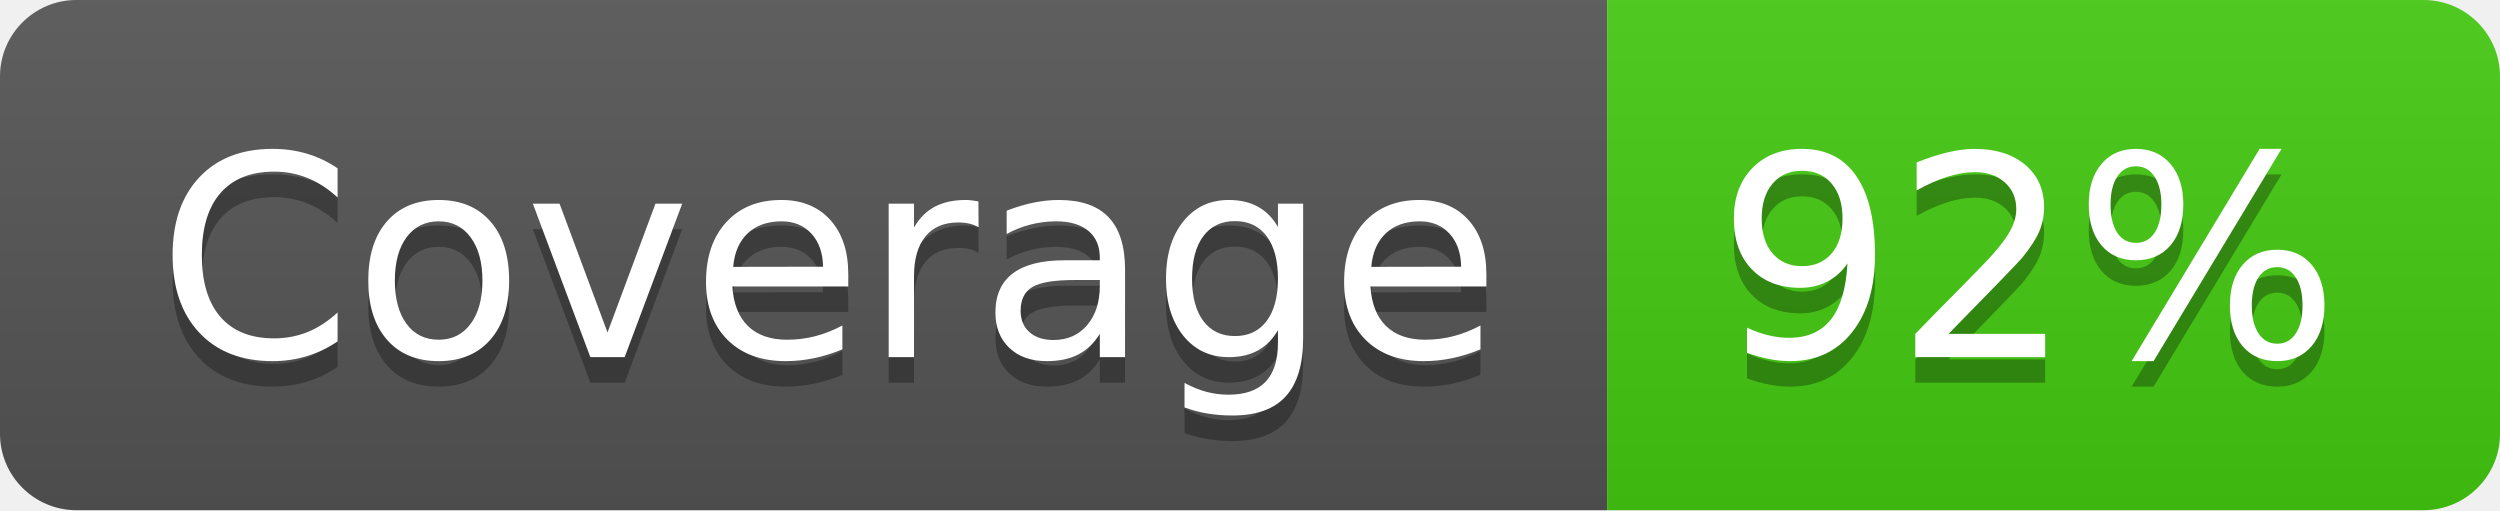
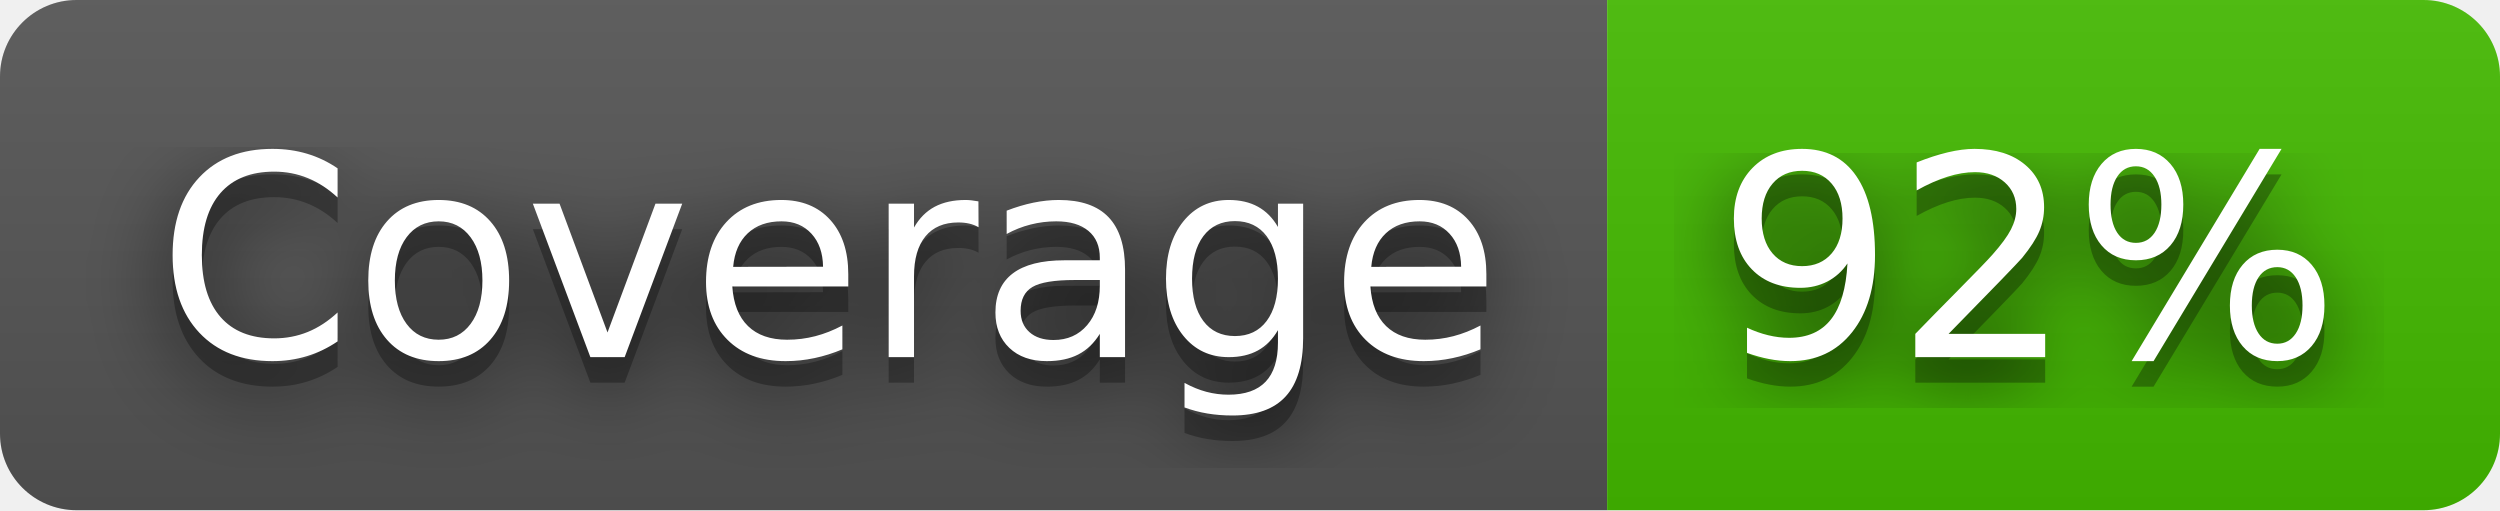
<svg xmlns="http://www.w3.org/2000/svg" width="98" height="20" role="img" aria-label="Coverage: 92%">
+   <filter id="blur">
+     <feGaussianBlur stdDeviation="16" />
+   </filter>
  <linearGradient id="s" x2="0" y2="100%">
    <stop offset="0" stop-color="#bbb" stop-opacity=".1" />
    <stop offset="1" stop-opacity=".1" />
  </linearGradient>
  <clipPath id="r">
-     <rect width="98" height="20" rx="3" fill="#fff" />
+     <rect width="98" height="20" rx="3" />
  </clipPath>
  <g clip-path="url(#r)">
    <rect width="63" height="20" fill="#555" />
-     <rect x="63" width="35" height="20" fill="#4c1" />
+     <rect x="63" width="35" height="20" fill="#4b0" />
    <rect width="98" height="20" fill="url(#s)" />
  </g>
  <g fill="#fff" text-anchor="middle" font-family="Verdana,Geneva,DejaVu Sans,sans-serif" text-rendering="geometricPrecision" font-size="110">
-     <text aria-hidden="true" x="325" y="150" fill="#010101" fill-opacity=".3" transform="scale(.1)" textLength="530">Coverage</text>
-     <text x="325" y="140" transform="scale(.1)" fill="#fff" textLength="530">Coverage</text>
-     <text aria-hidden="true" x="795" y="150" fill="#010101" fill-opacity=".3" transform="scale(.1)" textLength="250">92%</text>
-     <text x="795" y="140" transform="scale(.1)" fill="#fff" textLength="250">92%</text>
+     <g transform="scale(.1)">
+       <g aria-hidden="true" fill="#010101">
+         <text x="325" y="150" fill-opacity=".8" filter="url(#blur)" textLength="530">Coverage</text>
+         <text x="325" y="150" fill-opacity=".3" textLength="530">Coverage</text>
+       </g>
+       <text x="325" y="140" textLength="530">Coverage</text>
+     </g>
+     <g transform="scale(.1)">
+       <g aria-hidden="true" fill="#010101">
+         <text x="795" y="150" fill-opacity=".8" filter="url(#blur)" textLength="250">92%</text>
+         <text x="795" y="150" fill-opacity=".3" textLength="250">92%</text>
+       </g>
+       <text x="795" y="140" textLength="250">92%</text>
+     </g>
  </g>
</svg>
